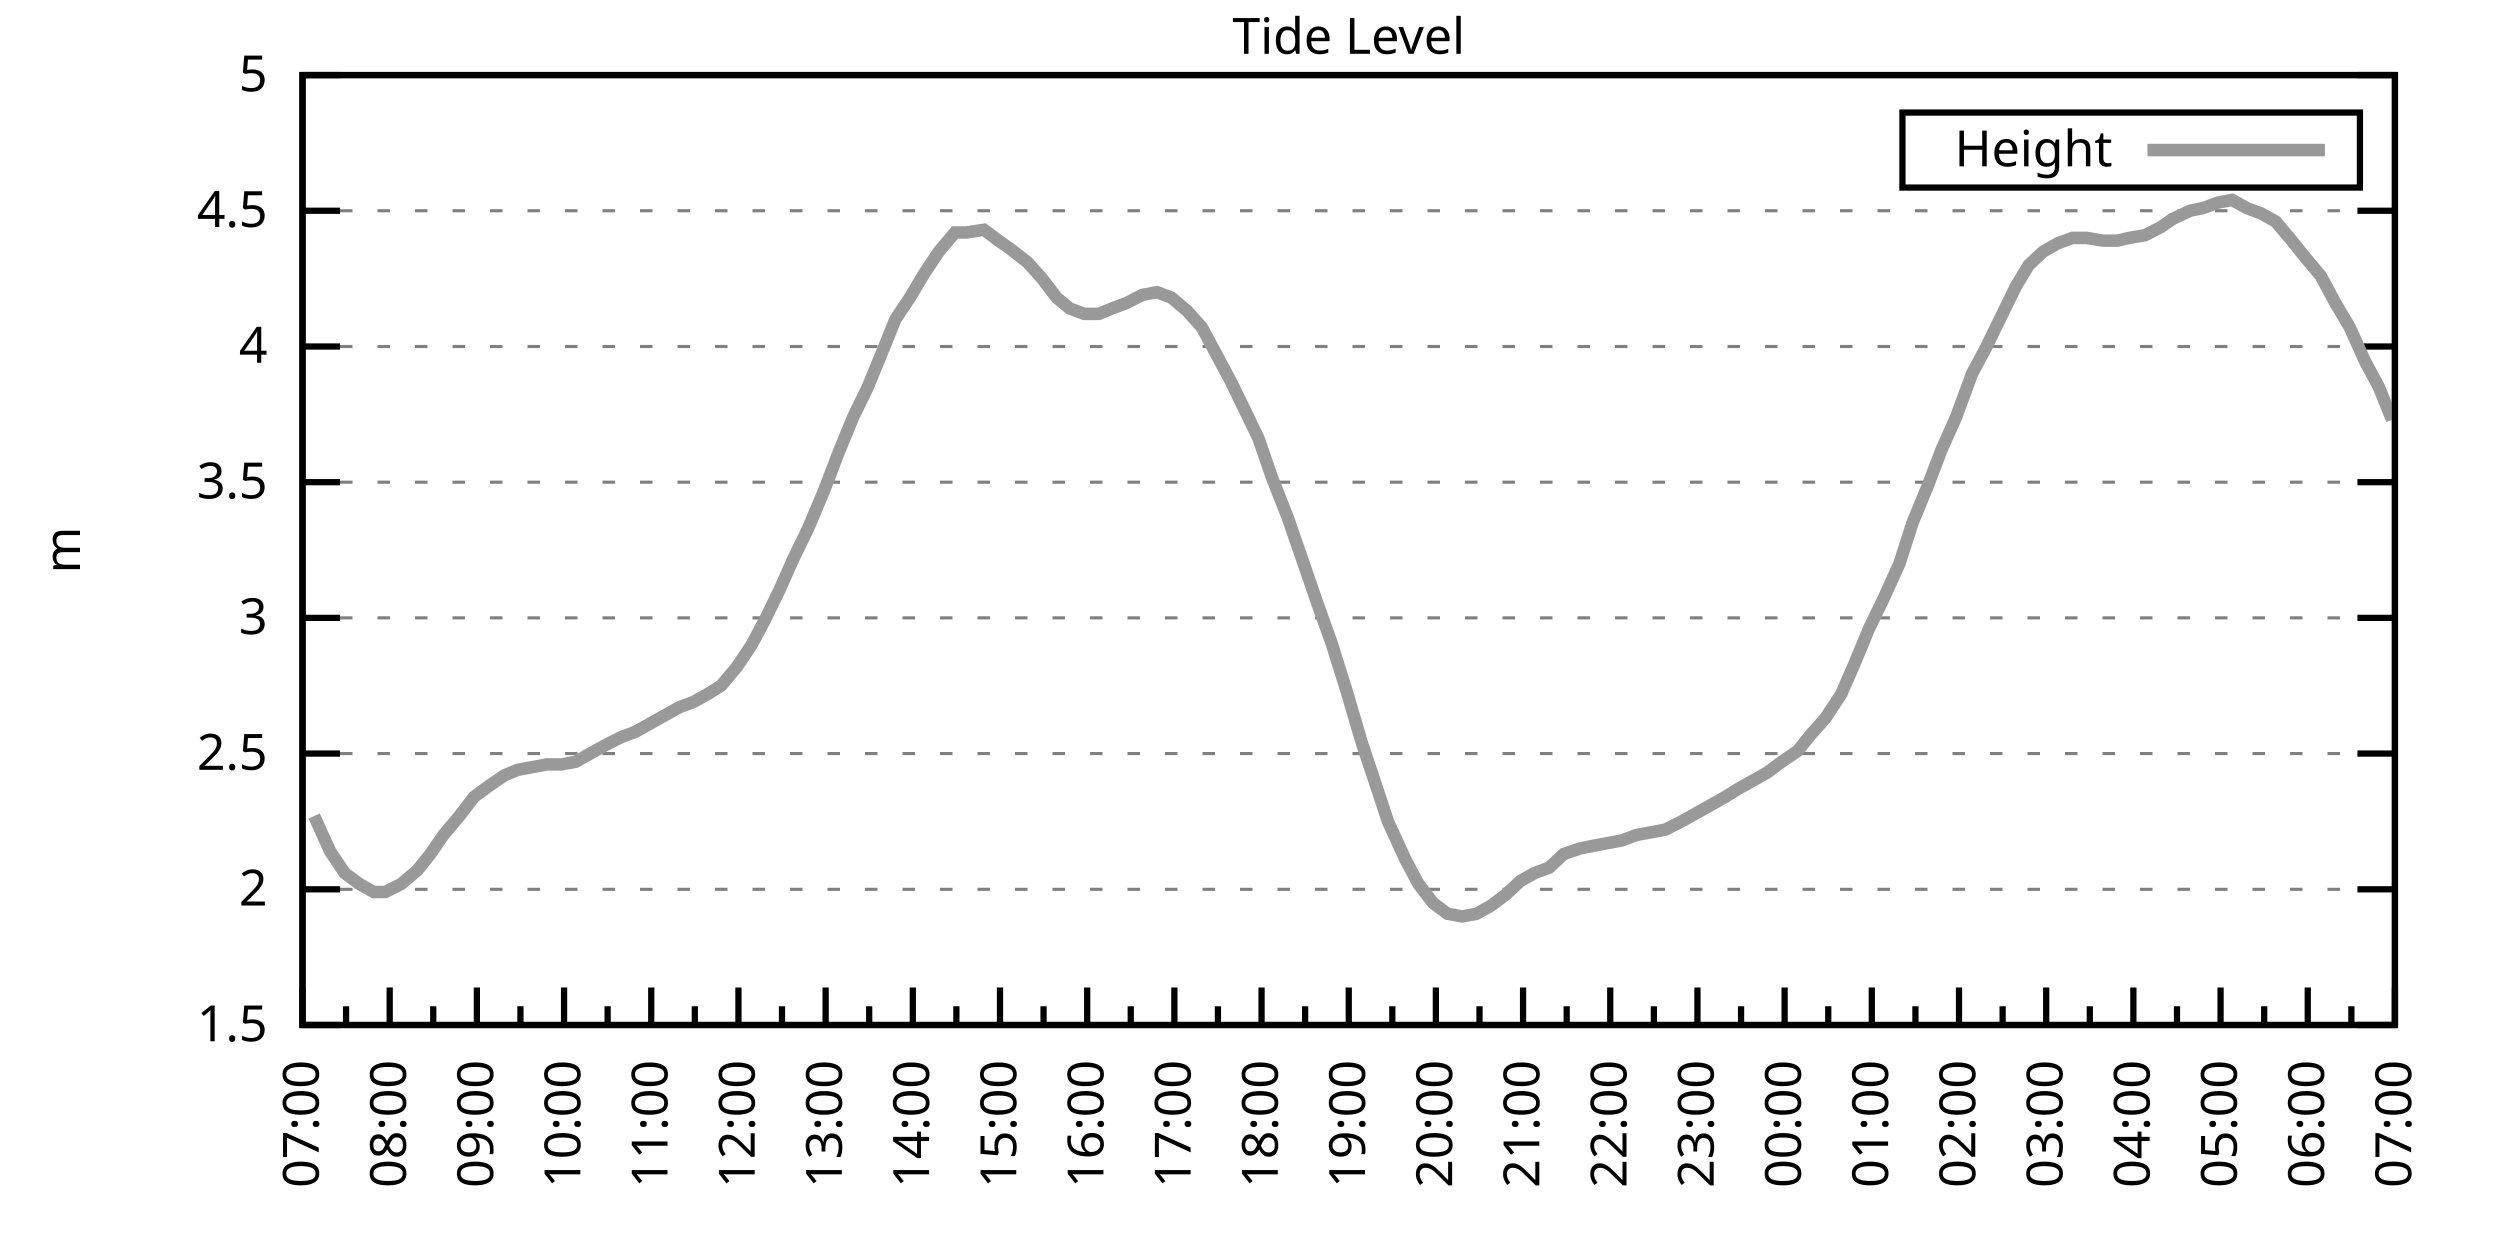
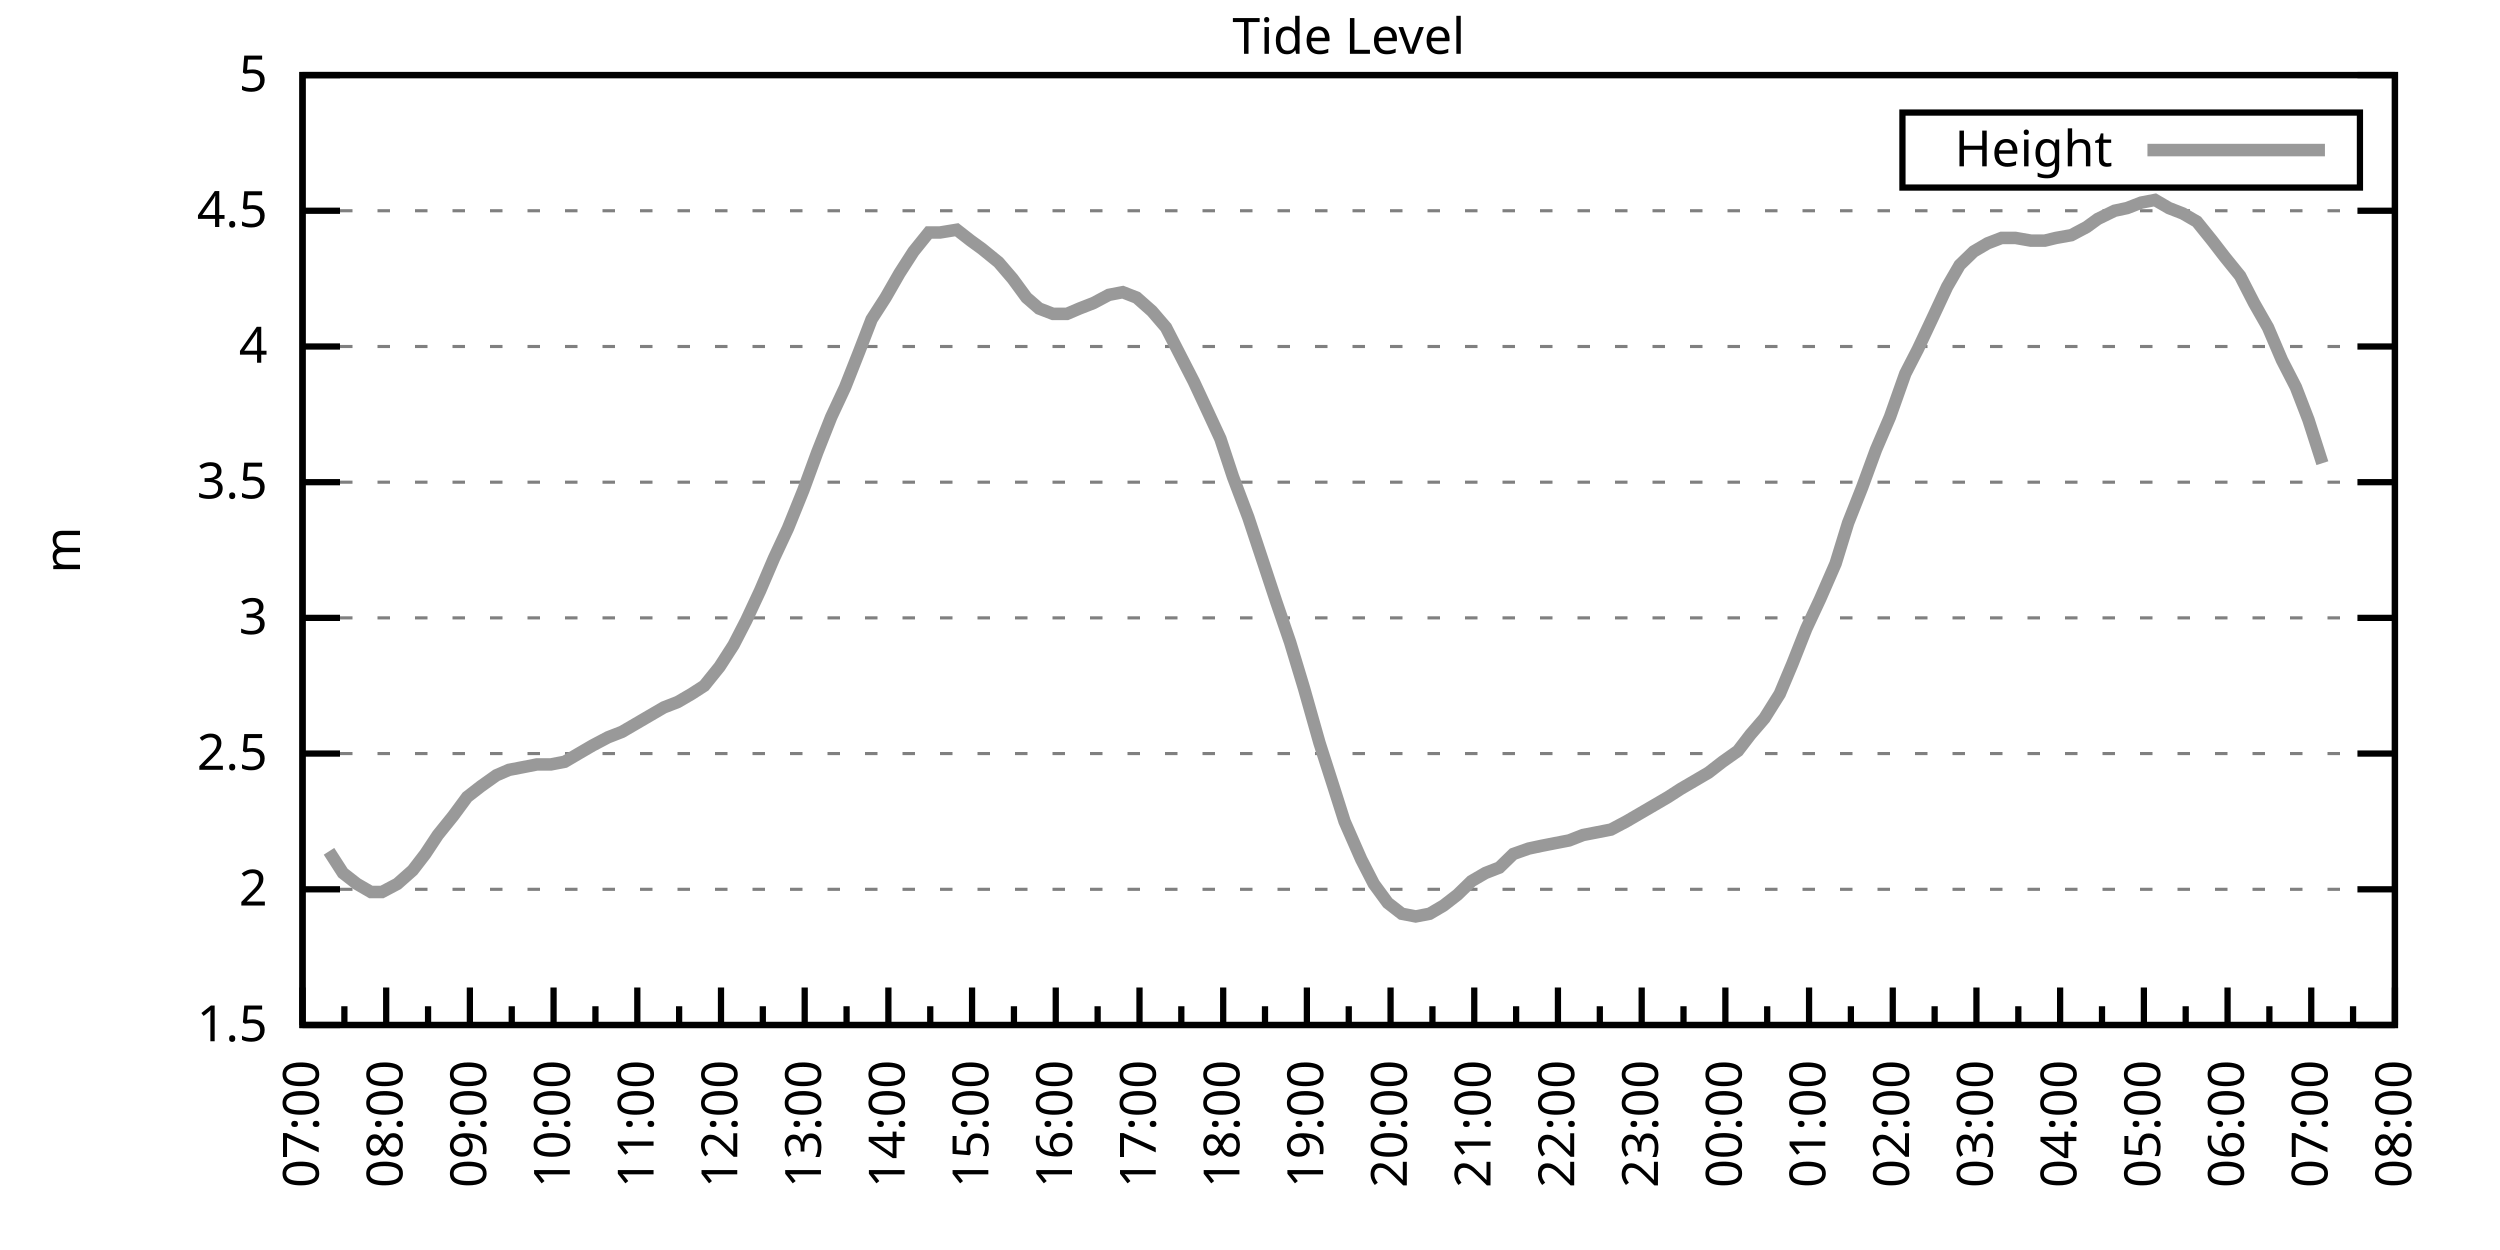
<svg xmlns="http://www.w3.org/2000/svg" xmlns:xlink="http://www.w3.org/1999/xlink" width="400" height="200" viewBox="0 0 400 200">
  <g id="gnuplot_canvas">
    <rect x="0" y="0" width="400" height="200" fill="none" />
    <defs>
      <circle id="gpDot" r="0.5" stroke-width="0.5" stroke="currentColor" />
      <path id="gpPt0" stroke-width="0.333" stroke="currentColor" d="M-1,0 h2 M0,-1 v2" />
      <path id="gpPt1" stroke-width="0.333" stroke="currentColor" d="M-1,-1 L1,1 M1,-1 L-1,1" />
      <path id="gpPt2" stroke-width="0.333" stroke="currentColor" d="M-1,0 L1,0 M0,-1 L0,1 M-1,-1 L1,1 M-1,1 L1,-1" />
      <rect id="gpPt3" stroke-width="0.333" stroke="currentColor" x="-1" y="-1" width="2" height="2" />
      <rect id="gpPt4" stroke-width="0.333" stroke="currentColor" fill="currentColor" x="-1" y="-1" width="2" height="2" />
      <circle id="gpPt5" stroke-width="0.333" stroke="currentColor" cx="0" cy="0" r="1" />
      <use xlink:href="#gpPt5" id="gpPt6" fill="currentColor" stroke="none" />
      <path id="gpPt7" stroke-width="0.333" stroke="currentColor" d="M0,-1.33 L-1.33,0.67 L1.33,0.67 z" />
      <use xlink:href="#gpPt7" id="gpPt8" fill="currentColor" stroke="none" />
      <use xlink:href="#gpPt7" id="gpPt9" stroke="currentColor" transform="rotate(180)" />
      <use xlink:href="#gpPt9" id="gpPt10" fill="currentColor" stroke="none" />
      <use xlink:href="#gpPt3" id="gpPt11" stroke="currentColor" transform="rotate(45)" />
      <use xlink:href="#gpPt11" id="gpPt12" fill="currentColor" stroke="none" />
      <path id="gpPt13" stroke-width="0.333" stroke="currentColor" d="M0,1.330 L1.265,0.411 L0.782,-1.067 L-0.782,-1.076 L-1.265,0.411 z" />
      <use xlink:href="#gpPt13" id="gpPt14" fill="currentColor" stroke="none" />
      <filter id="textbox" filterUnits="objectBoundingBox" x="0" y="0" height="1" width="1">
        <feFlood flood-color="white" flood-opacity="1" result="bgnd" />
        <feComposite in="SourceGraphic" in2="bgnd" operator="atop" />
      </filter>
      <filter id="greybox" filterUnits="objectBoundingBox" x="0" y="0" height="1" width="1">
        <feFlood flood-color="lightgrey" flood-opacity="1" result="grey" />
        <feComposite in="SourceGraphic" in2="grey" operator="atop" />
      </filter>
    </defs>
    <g fill="none" color="white" stroke="currentColor" stroke-width="1.00" stroke-linecap="butt" stroke-linejoin="miter">
</g>
    <g fill="none" color="black" stroke="currentColor" stroke-width="1.00" stroke-linecap="butt" stroke-linejoin="miter">
      <g stroke="none" shape-rendering="crispEdges">
        <polygon fill="rgb(255, 255, 255)" points="48.40,164.00 383.18,164.00 383.18,12.02 48.40,12.02 " />
      </g>
    </g>
    <g fill="none" color="black" stroke="currentColor" stroke-width="1.00" stroke-linecap="butt" stroke-linejoin="miter">
</g>
    <g fill="none" color="black" stroke="black" stroke-width="0.50" stroke-linecap="butt" stroke-linejoin="miter">
</g>
    <g fill="none" color="gray" stroke="currentColor" stroke-width="0.50" stroke-linecap="butt" stroke-linejoin="miter">
      <path stroke="gray" stroke-dasharray="2,4" class="gridline" d="M48.40,164.00 L383.19,164.00  " />
    </g>
    <g fill="none" color="gray" stroke="gray" stroke-width="1.00" stroke-linecap="butt" stroke-linejoin="miter">
</g>
    <g fill="none" color="black" stroke="currentColor" stroke-width="1.00" stroke-linecap="butt" stroke-linejoin="miter">
      <path stroke="black" d="M48.40,164.00 L54.40,164.00 M383.19,164.00 L377.19,164.00  " />
      <g transform="translate(42.80,166.60)" stroke="none" fill="black" font-family="Sans" font-size="8.00" text-anchor="end">
        <text>
          <tspan font-family="Sans"> 1.5</tspan>
        </text>
      </g>
    </g>
    <g fill="none" color="black" stroke="currentColor" stroke-width="1.00" stroke-linecap="butt" stroke-linejoin="miter">
</g>
    <g fill="none" color="black" stroke="black" stroke-width="0.50" stroke-linecap="butt" stroke-linejoin="miter">
</g>
    <g fill="none" color="gray" stroke="currentColor" stroke-width="0.50" stroke-linecap="butt" stroke-linejoin="miter">
      <path stroke="gray" stroke-dasharray="2,4" class="gridline" d="M48.40,142.29 L383.19,142.29  " />
    </g>
    <g fill="none" color="gray" stroke="gray" stroke-width="1.00" stroke-linecap="butt" stroke-linejoin="miter">
</g>
    <g fill="none" color="black" stroke="currentColor" stroke-width="1.00" stroke-linecap="butt" stroke-linejoin="miter">
      <path stroke="black" d="M48.40,142.29 L54.40,142.29 M383.19,142.29 L377.19,142.29  " />
      <g transform="translate(42.80,144.89)" stroke="none" fill="black" font-family="Sans" font-size="8.00" text-anchor="end">
        <text>
          <tspan font-family="Sans"> 2</tspan>
        </text>
      </g>
    </g>
    <g fill="none" color="black" stroke="currentColor" stroke-width="1.00" stroke-linecap="butt" stroke-linejoin="miter">
</g>
    <g fill="none" color="black" stroke="black" stroke-width="0.50" stroke-linecap="butt" stroke-linejoin="miter">
</g>
    <g fill="none" color="gray" stroke="currentColor" stroke-width="0.50" stroke-linecap="butt" stroke-linejoin="miter">
      <path stroke="gray" stroke-dasharray="2,4" class="gridline" d="M48.40,120.57 L383.19,120.57  " />
    </g>
    <g fill="none" color="gray" stroke="gray" stroke-width="1.00" stroke-linecap="butt" stroke-linejoin="miter">
</g>
    <g fill="none" color="black" stroke="currentColor" stroke-width="1.00" stroke-linecap="butt" stroke-linejoin="miter">
      <path stroke="black" d="M48.40,120.57 L54.40,120.57 M383.19,120.57 L377.19,120.57  " />
      <g transform="translate(42.80,123.17)" stroke="none" fill="black" font-family="Sans" font-size="8.00" text-anchor="end">
        <text>
          <tspan font-family="Sans"> 2.5</tspan>
        </text>
      </g>
    </g>
    <g fill="none" color="black" stroke="currentColor" stroke-width="1.00" stroke-linecap="butt" stroke-linejoin="miter">
</g>
    <g fill="none" color="black" stroke="black" stroke-width="0.50" stroke-linecap="butt" stroke-linejoin="miter">
</g>
    <g fill="none" color="gray" stroke="currentColor" stroke-width="0.50" stroke-linecap="butt" stroke-linejoin="miter">
      <path stroke="gray" stroke-dasharray="2,4" class="gridline" d="M48.40,98.86 L383.19,98.86  " />
    </g>
    <g fill="none" color="gray" stroke="gray" stroke-width="1.00" stroke-linecap="butt" stroke-linejoin="miter">
</g>
    <g fill="none" color="black" stroke="currentColor" stroke-width="1.00" stroke-linecap="butt" stroke-linejoin="miter">
      <path stroke="black" d="M48.40,98.86 L54.40,98.86 M383.19,98.86 L377.19,98.86  " />
      <g transform="translate(42.80,101.46)" stroke="none" fill="black" font-family="Sans" font-size="8.00" text-anchor="end">
        <text>
          <tspan font-family="Sans"> 3</tspan>
        </text>
      </g>
    </g>
    <g fill="none" color="black" stroke="currentColor" stroke-width="1.00" stroke-linecap="butt" stroke-linejoin="miter">
</g>
    <g fill="none" color="black" stroke="black" stroke-width="0.50" stroke-linecap="butt" stroke-linejoin="miter">
</g>
    <g fill="none" color="gray" stroke="currentColor" stroke-width="0.50" stroke-linecap="butt" stroke-linejoin="miter">
      <path stroke="gray" stroke-dasharray="2,4" class="gridline" d="M48.40,77.15 L383.19,77.15  " />
    </g>
    <g fill="none" color="gray" stroke="gray" stroke-width="1.00" stroke-linecap="butt" stroke-linejoin="miter">
</g>
    <g fill="none" color="black" stroke="currentColor" stroke-width="1.00" stroke-linecap="butt" stroke-linejoin="miter">
      <path stroke="black" d="M48.40,77.15 L54.40,77.15 M383.19,77.15 L377.19,77.15  " />
      <g transform="translate(42.80,79.75)" stroke="none" fill="black" font-family="Sans" font-size="8.00" text-anchor="end">
        <text>
          <tspan font-family="Sans"> 3.5</tspan>
        </text>
      </g>
    </g>
    <g fill="none" color="black" stroke="currentColor" stroke-width="1.00" stroke-linecap="butt" stroke-linejoin="miter">
</g>
    <g fill="none" color="black" stroke="black" stroke-width="0.50" stroke-linecap="butt" stroke-linejoin="miter">
</g>
    <g fill="none" color="gray" stroke="currentColor" stroke-width="0.50" stroke-linecap="butt" stroke-linejoin="miter">
      <path stroke="gray" stroke-dasharray="2,4" class="gridline" d="M48.40,55.44 L383.19,55.44  " />
    </g>
    <g fill="none" color="gray" stroke="gray" stroke-width="1.00" stroke-linecap="butt" stroke-linejoin="miter">
</g>
    <g fill="none" color="black" stroke="currentColor" stroke-width="1.00" stroke-linecap="butt" stroke-linejoin="miter">
      <path stroke="black" d="M48.40,55.44 L54.40,55.44 M383.19,55.44 L377.19,55.44  " />
      <g transform="translate(42.80,58.04)" stroke="none" fill="black" font-family="Sans" font-size="8.00" text-anchor="end">
        <text>
          <tspan font-family="Sans"> 4</tspan>
        </text>
      </g>
    </g>
    <g fill="none" color="black" stroke="currentColor" stroke-width="1.00" stroke-linecap="butt" stroke-linejoin="miter">
</g>
    <g fill="none" color="black" stroke="black" stroke-width="0.50" stroke-linecap="butt" stroke-linejoin="miter">
</g>
    <g fill="none" color="gray" stroke="currentColor" stroke-width="0.50" stroke-linecap="butt" stroke-linejoin="miter">
      <path stroke="gray" stroke-dasharray="2,4" class="gridline" d="M48.40,33.72 L383.19,33.72  " />
    </g>
    <g fill="none" color="gray" stroke="gray" stroke-width="1.00" stroke-linecap="butt" stroke-linejoin="miter">
</g>
    <g fill="none" color="black" stroke="currentColor" stroke-width="1.00" stroke-linecap="butt" stroke-linejoin="miter">
      <path stroke="black" d="M48.40,33.72 L54.40,33.72 M383.19,33.72 L377.19,33.72  " />
      <g transform="translate(42.80,36.32)" stroke="none" fill="black" font-family="Sans" font-size="8.00" text-anchor="end">
        <text>
          <tspan font-family="Sans"> 4.5</tspan>
        </text>
      </g>
    </g>
    <g fill="none" color="black" stroke="currentColor" stroke-width="1.00" stroke-linecap="butt" stroke-linejoin="miter">
</g>
    <g fill="none" color="black" stroke="black" stroke-width="0.50" stroke-linecap="butt" stroke-linejoin="miter">
</g>
    <g fill="none" color="gray" stroke="currentColor" stroke-width="0.50" stroke-linecap="butt" stroke-linejoin="miter">
      <path stroke="gray" stroke-dasharray="2,4" class="gridline" d="M48.40,12.01 L383.19,12.01  " />
    </g>
    <g fill="none" color="gray" stroke="gray" stroke-width="1.00" stroke-linecap="butt" stroke-linejoin="miter">
</g>
    <g fill="none" color="black" stroke="currentColor" stroke-width="1.00" stroke-linecap="butt" stroke-linejoin="miter">
      <path stroke="black" d="M48.40,12.01 L54.40,12.01 M383.19,12.01 L377.19,12.01  " />
      <g transform="translate(42.80,14.61)" stroke="none" fill="black" font-family="Sans" font-size="8.00" text-anchor="end">
        <text>
          <tspan font-family="Sans"> 5</tspan>
        </text>
      </g>
    </g>
    <g fill="none" color="black" stroke="currentColor" stroke-width="1.00" stroke-linecap="butt" stroke-linejoin="miter">
      <path stroke="black" d="M48.40,164.00 L48.40,158.00  " />
      <g transform="translate(51.00,169.60) rotate(270)" stroke="none" fill="black" font-family="Sans" font-size="8.00" text-anchor="end">
        <text>
          <tspan font-family="Sans">07:00</tspan>
        </text>
      </g>
    </g>
    <g fill="none" color="black" stroke="currentColor" stroke-width="1.00" stroke-linecap="butt" stroke-linejoin="miter">
-       <path stroke="black" d="M55.37,164.00 L55.37,161.00 M62.35,164.00 L62.35,158.00  " />
-       <g transform="translate(64.95,169.60) rotate(270)" stroke="none" fill="black" font-family="Sans" font-size="8.00" text-anchor="end">
+       <path stroke="black" d="M55.10,164.00 L55.10,161.00 M61.79,164.00 L61.79,158.00  " />
+       <g transform="translate(64.39,169.60) rotate(270)" stroke="none" fill="black" font-family="Sans" font-size="8.00" text-anchor="end">
        <text>
          <tspan font-family="Sans">08:00</tspan>
        </text>
      </g>
    </g>
    <g fill="none" color="black" stroke="currentColor" stroke-width="1.00" stroke-linecap="butt" stroke-linejoin="miter">
-       <path stroke="black" d="M69.32,164.00 L69.32,161.00 M76.30,164.00 L76.30,158.00  " />
-       <g transform="translate(78.90,169.60) rotate(270)" stroke="none" fill="black" font-family="Sans" font-size="8.00" text-anchor="end">
+       <path stroke="black" d="M68.49,164.00 L68.49,161.00 M75.18,164.00 L75.18,158.00  " />
+       <g transform="translate(77.78,169.60) rotate(270)" stroke="none" fill="black" font-family="Sans" font-size="8.00" text-anchor="end">
        <text>
          <tspan font-family="Sans">09:00</tspan>
        </text>
      </g>
    </g>
    <g fill="none" color="black" stroke="currentColor" stroke-width="1.00" stroke-linecap="butt" stroke-linejoin="miter">
-       <path stroke="black" d="M83.27,164.00 L83.27,161.00 M90.25,164.00 L90.25,158.00  " />
-       <g transform="translate(92.85,169.60) rotate(270)" stroke="none" fill="black" font-family="Sans" font-size="8.00" text-anchor="end">
+       <path stroke="black" d="M81.88,164.00 L81.88,161.00 M88.57,164.00 L88.57,158.00  " />
+       <g transform="translate(91.17,169.60) rotate(270)" stroke="none" fill="black" font-family="Sans" font-size="8.00" text-anchor="end">
        <text>
          <tspan font-family="Sans">10:00</tspan>
        </text>
      </g>
    </g>
    <g fill="none" color="black" stroke="currentColor" stroke-width="1.00" stroke-linecap="butt" stroke-linejoin="miter">
-       <path stroke="black" d="M97.22,164.00 L97.22,161.00 M104.20,164.00 L104.20,158.00  " />
-       <g transform="translate(106.80,169.60) rotate(270)" stroke="none" fill="black" font-family="Sans" font-size="8.00" text-anchor="end">
+       <path stroke="black" d="M95.27,164.00 L95.27,161.00 M101.97,164.00 L101.97,158.00  " />
+       <g transform="translate(104.57,169.60) rotate(270)" stroke="none" fill="black" font-family="Sans" font-size="8.00" text-anchor="end">
        <text>
          <tspan font-family="Sans">11:00</tspan>
        </text>
      </g>
    </g>
    <g fill="none" color="black" stroke="currentColor" stroke-width="1.00" stroke-linecap="butt" stroke-linejoin="miter">
-       <path stroke="black" d="M111.17,164.00 L111.17,161.00 M118.15,164.00 L118.15,158.00  " />
-       <g transform="translate(120.75,169.60) rotate(270)" stroke="none" fill="black" font-family="Sans" font-size="8.00" text-anchor="end">
+       <path stroke="black" d="M108.66,164.00 L108.66,161.00 M115.36,164.00 L115.36,158.00  " />
+       <g transform="translate(117.96,169.60) rotate(270)" stroke="none" fill="black" font-family="Sans" font-size="8.00" text-anchor="end">
        <text>
          <tspan font-family="Sans">12:00</tspan>
        </text>
      </g>
    </g>
    <g fill="none" color="black" stroke="currentColor" stroke-width="1.00" stroke-linecap="butt" stroke-linejoin="miter">
-       <path stroke="black" d="M125.12,164.00 L125.12,161.00 M132.10,164.00 L132.10,158.00  " />
-       <g transform="translate(134.70,169.60) rotate(270)" stroke="none" fill="black" font-family="Sans" font-size="8.00" text-anchor="end">
+       <path stroke="black" d="M122.05,164.00 L122.05,161.00 M128.75,164.00 L128.75,158.00  " />
+       <g transform="translate(131.35,169.60) rotate(270)" stroke="none" fill="black" font-family="Sans" font-size="8.00" text-anchor="end">
        <text>
          <tspan font-family="Sans">13:00</tspan>
        </text>
      </g>
    </g>
    <g fill="none" color="black" stroke="currentColor" stroke-width="1.00" stroke-linecap="butt" stroke-linejoin="miter">
-       <path stroke="black" d="M139.07,164.00 L139.07,161.00 M146.05,164.00 L146.05,158.00  " />
-       <g transform="translate(148.65,169.60) rotate(270)" stroke="none" fill="black" font-family="Sans" font-size="8.00" text-anchor="end">
+       <path stroke="black" d="M135.45,164.00 L135.45,161.00 M142.14,164.00 L142.14,158.00  " />
+       <g transform="translate(144.74,169.60) rotate(270)" stroke="none" fill="black" font-family="Sans" font-size="8.00" text-anchor="end">
        <text>
          <tspan font-family="Sans">14:00</tspan>
        </text>
      </g>
    </g>
    <g fill="none" color="black" stroke="currentColor" stroke-width="1.00" stroke-linecap="butt" stroke-linejoin="miter">
-       <path stroke="black" d="M153.02,164.00 L153.02,161.00 M160.00,164.00 L160.00,158.00  " />
-       <g transform="translate(162.60,169.60) rotate(270)" stroke="none" fill="black" font-family="Sans" font-size="8.00" text-anchor="end">
+       <path stroke="black" d="M148.84,164.00 L148.84,161.00 M155.53,164.00 L155.53,158.00  " />
+       <g transform="translate(158.13,169.60) rotate(270)" stroke="none" fill="black" font-family="Sans" font-size="8.00" text-anchor="end">
        <text>
          <tspan font-family="Sans">15:00</tspan>
        </text>
      </g>
    </g>
    <g fill="none" color="black" stroke="currentColor" stroke-width="1.00" stroke-linecap="butt" stroke-linejoin="miter">
-       <path stroke="black" d="M166.97,164.00 L166.97,161.00 M173.95,164.00 L173.95,158.00  " />
-       <g transform="translate(176.55,169.60) rotate(270)" stroke="none" fill="black" font-family="Sans" font-size="8.00" text-anchor="end">
+       <path stroke="black" d="M162.23,164.00 L162.23,161.00 M168.92,164.00 L168.92,158.00  " />
+       <g transform="translate(171.52,169.60) rotate(270)" stroke="none" fill="black" font-family="Sans" font-size="8.00" text-anchor="end">
        <text>
          <tspan font-family="Sans">16:00</tspan>
        </text>
      </g>
    </g>
    <g fill="none" color="black" stroke="currentColor" stroke-width="1.00" stroke-linecap="butt" stroke-linejoin="miter">
-       <path stroke="black" d="M180.92,164.00 L180.92,161.00 M187.90,164.00 L187.90,158.00  " />
-       <g transform="translate(190.50,169.60) rotate(270)" stroke="none" fill="black" font-family="Sans" font-size="8.00" text-anchor="end">
+       <path stroke="black" d="M175.62,164.00 L175.62,161.00 M182.32,164.00 L182.32,158.00  " />
+       <g transform="translate(184.92,169.60) rotate(270)" stroke="none" fill="black" font-family="Sans" font-size="8.00" text-anchor="end">
        <text>
          <tspan font-family="Sans">17:00</tspan>
        </text>
      </g>
    </g>
    <g fill="none" color="black" stroke="currentColor" stroke-width="1.00" stroke-linecap="butt" stroke-linejoin="miter">
-       <path stroke="black" d="M194.87,164.00 L194.87,161.00 M201.85,164.00 L201.85,158.00  " />
-       <g transform="translate(204.45,169.60) rotate(270)" stroke="none" fill="black" font-family="Sans" font-size="8.00" text-anchor="end">
+       <path stroke="black" d="M189.01,164.00 L189.01,161.00 M195.71,164.00 L195.71,158.00  " />
+       <g transform="translate(198.31,169.60) rotate(270)" stroke="none" fill="black" font-family="Sans" font-size="8.00" text-anchor="end">
        <text>
          <tspan font-family="Sans">18:00</tspan>
        </text>
      </g>
    </g>
    <g fill="none" color="black" stroke="currentColor" stroke-width="1.00" stroke-linecap="butt" stroke-linejoin="miter">
-       <path stroke="black" d="M208.82,164.00 L208.82,161.00 M215.80,164.00 L215.80,158.00  " />
-       <g transform="translate(218.40,169.60) rotate(270)" stroke="none" fill="black" font-family="Sans" font-size="8.00" text-anchor="end">
+       <path stroke="black" d="M202.40,164.00 L202.40,161.00 M209.10,164.00 L209.10,158.00  " />
+       <g transform="translate(211.70,169.60) rotate(270)" stroke="none" fill="black" font-family="Sans" font-size="8.00" text-anchor="end">
        <text>
          <tspan font-family="Sans">19:00</tspan>
        </text>
      </g>
    </g>
    <g fill="none" color="black" stroke="currentColor" stroke-width="1.00" stroke-linecap="butt" stroke-linejoin="miter">
-       <path stroke="black" d="M222.77,164.00 L222.77,161.00 M229.74,164.00 L229.74,158.00  " />
-       <g transform="translate(232.34,169.60) rotate(270)" stroke="none" fill="black" font-family="Sans" font-size="8.00" text-anchor="end">
+       <path stroke="black" d="M215.80,164.00 L215.80,161.00 M222.49,164.00 L222.49,158.00  " />
+       <g transform="translate(225.09,169.60) rotate(270)" stroke="none" fill="black" font-family="Sans" font-size="8.00" text-anchor="end">
        <text>
          <tspan font-family="Sans">20:00</tspan>
        </text>
      </g>
    </g>
    <g fill="none" color="black" stroke="currentColor" stroke-width="1.00" stroke-linecap="butt" stroke-linejoin="miter">
-       <path stroke="black" d="M236.72,164.00 L236.72,161.00 M243.69,164.00 L243.69,158.00  " />
-       <g transform="translate(246.29,169.60) rotate(270)" stroke="none" fill="black" font-family="Sans" font-size="8.00" text-anchor="end">
+       <path stroke="black" d="M229.19,164.00 L229.19,161.00 M235.88,164.00 L235.88,158.00  " />
+       <g transform="translate(238.48,169.60) rotate(270)" stroke="none" fill="black" font-family="Sans" font-size="8.00" text-anchor="end">
        <text>
          <tspan font-family="Sans">21:00</tspan>
        </text>
      </g>
    </g>
    <g fill="none" color="black" stroke="currentColor" stroke-width="1.00" stroke-linecap="butt" stroke-linejoin="miter">
-       <path stroke="black" d="M250.67,164.00 L250.67,161.00 M257.64,164.00 L257.64,158.00  " />
-       <g transform="translate(260.24,169.60) rotate(270)" stroke="none" fill="black" font-family="Sans" font-size="8.00" text-anchor="end">
+       <path stroke="black" d="M242.58,164.00 L242.58,161.00 M249.27,164.00 L249.27,158.00  " />
+       <g transform="translate(251.87,169.60) rotate(270)" stroke="none" fill="black" font-family="Sans" font-size="8.00" text-anchor="end">
        <text>
          <tspan font-family="Sans">22:00</tspan>
        </text>
      </g>
    </g>
    <g fill="none" color="black" stroke="currentColor" stroke-width="1.00" stroke-linecap="butt" stroke-linejoin="miter">
-       <path stroke="black" d="M264.62,164.00 L264.62,161.00 M271.59,164.00 L271.59,158.00  " />
-       <g transform="translate(274.19,169.60) rotate(270)" stroke="none" fill="black" font-family="Sans" font-size="8.00" text-anchor="end">
+       <path stroke="black" d="M255.97,164.00 L255.97,161.00 M262.67,164.00 L262.67,158.00  " />
+       <g transform="translate(265.27,169.60) rotate(270)" stroke="none" fill="black" font-family="Sans" font-size="8.00" text-anchor="end">
        <text>
          <tspan font-family="Sans">23:00</tspan>
        </text>
      </g>
    </g>
    <g fill="none" color="black" stroke="currentColor" stroke-width="1.00" stroke-linecap="butt" stroke-linejoin="miter">
-       <path stroke="black" d="M278.57,164.00 L278.57,161.00 M285.54,164.00 L285.54,158.00  " />
-       <g transform="translate(288.14,169.60) rotate(270)" stroke="none" fill="black" font-family="Sans" font-size="8.00" text-anchor="end">
+       <path stroke="black" d="M269.36,164.00 L269.36,161.00 M276.06,164.00 L276.06,158.00  " />
+       <g transform="translate(278.66,169.60) rotate(270)" stroke="none" fill="black" font-family="Sans" font-size="8.00" text-anchor="end">
        <text>
          <tspan font-family="Sans">00:00</tspan>
        </text>
      </g>
    </g>
    <g fill="none" color="black" stroke="currentColor" stroke-width="1.00" stroke-linecap="butt" stroke-linejoin="miter">
-       <path stroke="black" d="M292.52,164.00 L292.52,161.00 M299.49,164.00 L299.49,158.00  " />
-       <g transform="translate(302.09,169.60) rotate(270)" stroke="none" fill="black" font-family="Sans" font-size="8.00" text-anchor="end">
+       <path stroke="black" d="M282.75,164.00 L282.75,161.00 M289.45,164.00 L289.45,158.00  " />
+       <g transform="translate(292.05,169.60) rotate(270)" stroke="none" fill="black" font-family="Sans" font-size="8.00" text-anchor="end">
        <text>
          <tspan font-family="Sans">01:00</tspan>
        </text>
      </g>
    </g>
    <g fill="none" color="black" stroke="currentColor" stroke-width="1.00" stroke-linecap="butt" stroke-linejoin="miter">
-       <path stroke="black" d="M306.47,164.00 L306.47,161.00 M313.44,164.00 L313.44,158.00  " />
-       <g transform="translate(316.04,169.60) rotate(270)" stroke="none" fill="black" font-family="Sans" font-size="8.00" text-anchor="end">
+       <path stroke="black" d="M296.14,164.00 L296.14,161.00 M302.84,164.00 L302.84,158.00  " />
+       <g transform="translate(305.44,169.60) rotate(270)" stroke="none" fill="black" font-family="Sans" font-size="8.00" text-anchor="end">
        <text>
          <tspan font-family="Sans">02:00</tspan>
        </text>
      </g>
    </g>
    <g fill="none" color="black" stroke="currentColor" stroke-width="1.00" stroke-linecap="butt" stroke-linejoin="miter">
-       <path stroke="black" d="M320.42,164.00 L320.42,161.00 M327.39,164.00 L327.39,158.00  " />
-       <g transform="translate(329.99,169.60) rotate(270)" stroke="none" fill="black" font-family="Sans" font-size="8.00" text-anchor="end">
+       <path stroke="black" d="M309.54,164.00 L309.54,161.00 M316.23,164.00 L316.23,158.00  " />
+       <g transform="translate(318.83,169.60) rotate(270)" stroke="none" fill="black" font-family="Sans" font-size="8.00" text-anchor="end">
        <text>
          <tspan font-family="Sans">03:00</tspan>
        </text>
      </g>
    </g>
    <g fill="none" color="black" stroke="currentColor" stroke-width="1.00" stroke-linecap="butt" stroke-linejoin="miter">
-       <path stroke="black" d="M334.37,164.00 L334.37,161.00 M341.34,164.00 L341.34,158.00  " />
-       <g transform="translate(343.94,169.60) rotate(270)" stroke="none" fill="black" font-family="Sans" font-size="8.00" text-anchor="end">
+       <path stroke="black" d="M322.93,164.00 L322.93,161.00 M329.62,164.00 L329.62,158.00  " />
+       <g transform="translate(332.22,169.60) rotate(270)" stroke="none" fill="black" font-family="Sans" font-size="8.00" text-anchor="end">
        <text>
          <tspan font-family="Sans">04:00</tspan>
        </text>
      </g>
    </g>
    <g fill="none" color="black" stroke="currentColor" stroke-width="1.00" stroke-linecap="butt" stroke-linejoin="miter">
-       <path stroke="black" d="M348.32,164.00 L348.32,161.00 M355.29,164.00 L355.29,158.00  " />
-       <g transform="translate(357.89,169.60) rotate(270)" stroke="none" fill="black" font-family="Sans" font-size="8.00" text-anchor="end">
+       <path stroke="black" d="M336.32,164.00 L336.32,161.00 M343.02,164.00 L343.02,158.00  " />
+       <g transform="translate(345.62,169.60) rotate(270)" stroke="none" fill="black" font-family="Sans" font-size="8.00" text-anchor="end">
        <text>
          <tspan font-family="Sans">05:00</tspan>
        </text>
      </g>
    </g>
    <g fill="none" color="black" stroke="currentColor" stroke-width="1.00" stroke-linecap="butt" stroke-linejoin="miter">
-       <path stroke="black" d="M362.27,164.00 L362.27,161.00 M369.24,164.00 L369.24,158.00  " />
-       <g transform="translate(371.84,169.60) rotate(270)" stroke="none" fill="black" font-family="Sans" font-size="8.00" text-anchor="end">
+       <path stroke="black" d="M349.71,164.00 L349.71,161.00 M356.41,164.00 L356.41,158.00  " />
+       <g transform="translate(359.01,169.60) rotate(270)" stroke="none" fill="black" font-family="Sans" font-size="8.00" text-anchor="end">
        <text>
          <tspan font-family="Sans">06:00</tspan>
        </text>
      </g>
    </g>
    <g fill="none" color="black" stroke="currentColor" stroke-width="1.00" stroke-linecap="butt" stroke-linejoin="miter">
-       <path stroke="black" d="M376.22,164.00 L376.22,161.00 M383.19,164.00 L383.19,158.00  " />
+       <path stroke="black" d="M363.10,164.00 L363.10,161.00 M369.80,164.00 L369.80,158.00  " />
+       <g transform="translate(372.40,169.60) rotate(270)" stroke="none" fill="black" font-family="Sans" font-size="8.00" text-anchor="end">
+         <text>
+           <tspan font-family="Sans">07:00</tspan>
+         </text>
+       </g>
+     </g>
+     <g fill="none" color="black" stroke="currentColor" stroke-width="1.00" stroke-linecap="butt" stroke-linejoin="miter">
+       <path stroke="black" d="M376.49,164.00 L376.49,161.00 M383.19,164.00 L383.19,158.00  " />
      <g transform="translate(385.79,169.60) rotate(270)" stroke="none" fill="black" font-family="Sans" font-size="8.00" text-anchor="end">
        <text>
-           <tspan font-family="Sans">07:00</tspan>
+           <tspan font-family="Sans">08:00</tspan>
        </text>
      </g>
    </g>
    <g fill="none" color="black" stroke="currentColor" stroke-width="1.00" stroke-linecap="butt" stroke-linejoin="miter">
</g>
    <g fill="none" color="black" stroke="currentColor" stroke-width="1.00" stroke-linecap="butt" stroke-linejoin="miter">
      <path stroke="black" d="M48.40,12.01 L48.40,164.00 L383.19,164.00 L383.19,12.01 L48.40,12.01 Z  " />
    </g>
    <g fill="none" color="black" stroke="currentColor" stroke-width="1.00" stroke-linecap="butt" stroke-linejoin="miter">
      <g transform="translate(12.80,88.01) rotate(270)" stroke="none" fill="black" font-family="Sans" font-size="8.00" text-anchor="middle">
        <text>
          <tspan font-family="Sans">m</tspan>
        </text>
      </g>
    </g>
    <g fill="none" color="black" stroke="currentColor" stroke-width="1.00" stroke-linecap="butt" stroke-linejoin="miter">
</g>
    <g fill="none" color="black" stroke="currentColor" stroke-width="1.00" stroke-linecap="butt" stroke-linejoin="miter">
      <path stroke="black" d="M304.39,30.01 L304.39,18.01 L377.59,18.01 L377.59,30.01 L304.39,30.01 Z  " />
    </g>
    <g id="Tide_level_plot_1">
      <g fill="none" color="white" stroke="black" stroke-width="2.00" stroke-linecap="butt" stroke-linejoin="miter">
</g>
      <g fill="none" color="black" stroke="currentColor" stroke-width="2.00" stroke-linecap="butt" stroke-linejoin="miter">
        <g transform="translate(337.99,26.61)" stroke="none" fill="black" font-family="Sans" font-size="8.00" text-anchor="end">
          <text>
            <tspan font-family="Sans">Height</tspan>
          </text>
        </g>
      </g>
      <g fill="none" color="black" stroke="currentColor" stroke-width="2.00" stroke-linecap="butt" stroke-linejoin="miter">
-         <path stroke="rgb(153, 153, 153)" d="M343.59,24.01 L371.99,24.01 M50.26,130.56 L52.82,136.21 L55.14,139.68 L57.47,141.42 L59.79,142.72 L61.65,142.72   L64.21,141.42 L66.77,139.25 L68.86,136.64 L70.95,133.60 L73.51,130.56 L75.83,127.52 L78.16,125.79 L80.72,124.05   L82.81,123.18 L85.13,122.75 L87.46,122.31 L89.78,122.31 L92.11,121.88 L94.43,120.57 L96.76,119.27 L99.32,117.97   L101.64,117.10 L103.97,115.80 L106.29,114.49 L108.62,113.19 L110.94,112.32 L113.27,111.02 L115.36,109.72 L117.92,106.68   L120.24,103.20 L122.33,99.30 L124.66,94.52 L126.98,89.31 L129.31,84.53 L131.87,78.45 L134.19,72.37 L136.51,66.73   L138.84,61.95 L141.16,56.30 L143.26,51.09 L145.58,47.62 L147.91,43.71 L150.23,40.24 L152.79,37.20 L154.65,37.20   L157.44,36.76 L159.76,38.50 L161.62,39.80 L164.41,41.97 L166.74,44.58 L169.06,47.62 L171.16,49.36 L173.48,50.22   L175.81,50.22 L177.90,49.36 L180.22,48.49 L182.78,47.18 L185.11,46.75 L187.43,47.62 L189.99,49.79 L192.31,52.40   L194.64,56.74 L196.96,61.08 L199.29,65.86 L201.38,70.20 L203.47,76.28 L206.03,82.79 L208.59,90.18 L210.68,96.26   L213.01,102.77 L215.33,110.15 L217.89,118.84 L220.21,125.79 L222.07,131.43 L224.86,137.51 L226.95,141.42 L229.28,144.46   L231.60,146.20 L233.93,146.63 L236.25,146.20 L238.58,144.89 L240.90,143.16 L243.23,140.98 L245.55,139.68 L247.88,138.81   L250.20,136.64 L252.76,135.77 L254.85,135.34 L257.18,134.90 L259.50,134.47 L261.83,133.60 L264.15,133.17 L266.48,132.73   L269.04,131.43 L271.36,130.13 L273.69,128.83 L276.01,127.52 L278.10,126.22 L280.43,124.92 L282.75,123.61 L285.08,121.88   L287.64,120.14 L289.73,117.53 L292.05,114.93 L294.61,111.02 L296.70,106.24 L299.03,100.60 L301.35,95.82 L303.91,90.18   L306.00,83.66 L308.33,78.02 L310.65,71.94 L312.98,66.73 L315.53,59.78 L317.63,55.87 L320.18,50.66 L322.51,45.88   L324.60,42.41 L326.93,40.24 L329.25,38.93 L331.58,38.07 L333.90,38.07 L336.46,38.50 L338.78,38.50 L340.64,38.07   L343.20,37.63 L345.76,36.33 L347.62,35.03 L350.41,33.72 L352.50,33.29 L354.83,32.42 L357.15,31.99 L359.48,33.29   L361.80,34.16 L364.13,35.46 L366.68,38.50 L368.78,41.11 L371.33,44.15 L373.66,48.49 L375.98,52.40 L378.31,57.61   L380.63,61.95 L382.73,67.16  " />
+         <path stroke="rgb(153, 153, 153)" d="M343.59,24.01 L371.99,24.01 M52.64,136.21 L54.87,139.68 L57.10,141.42 L59.34,142.72 L61.12,142.72 L63.58,141.42   L66.03,139.25 L68.04,136.64 L70.05,133.60 L72.50,130.56 L74.74,127.52 L76.97,125.79 L79.42,124.05 L81.43,123.18   L83.66,122.75 L85.90,122.31 L88.13,122.31 L90.36,121.88 L92.59,120.57 L94.82,119.27 L97.28,117.97 L99.51,117.10   L101.74,115.80 L103.98,114.49 L106.21,113.19 L108.44,112.32 L110.67,111.02 L112.68,109.72 L115.13,106.68 L117.37,103.20   L119.38,99.30 L121.61,94.52 L123.84,89.31 L126.07,84.53 L128.53,78.45 L130.76,72.37 L132.99,66.73 L135.22,61.95   L137.45,56.30 L139.46,51.09 L141.69,47.62 L143.93,43.71 L146.16,40.24 L148.61,37.20 L150.40,37.20 L153.08,36.76   L155.31,38.50 L157.10,39.80 L159.77,41.97 L162.01,44.58 L164.24,47.62 L166.25,49.36 L168.48,50.22 L170.71,50.22   L172.72,49.36 L174.95,48.49 L177.41,47.18 L179.64,46.75 L181.87,47.62 L184.32,49.79 L186.56,52.40 L188.79,56.74   L191.02,61.08 L193.25,65.86 L195.26,70.20 L197.27,76.28 L199.73,82.79 L202.18,90.18 L204.19,96.26 L206.42,102.77   L208.65,110.15 L211.11,118.84 L213.34,125.79 L215.13,131.43 L217.80,137.51 L219.81,141.42 L222.04,144.46 L224.28,146.20   L226.51,146.63 L228.74,146.20 L230.97,144.89 L233.20,143.16 L235.44,140.98 L237.67,139.68 L239.90,138.81 L242.13,136.64   L244.59,135.77 L246.60,135.34 L248.83,134.90 L251.06,134.47 L253.29,133.60 L255.52,133.17 L257.76,132.73 L260.21,131.43   L262.44,130.13 L264.67,128.83 L266.91,127.52 L268.92,126.22 L271.15,124.92 L273.38,123.61 L275.61,121.88 L278.07,120.14   L280.07,117.53 L282.31,114.93 L284.76,111.02 L286.77,106.24 L289.00,100.60 L291.23,95.82 L293.69,90.18 L295.70,83.66   L297.93,78.02 L300.16,71.94 L302.39,66.73 L304.85,59.78 L306.86,55.87 L309.31,50.66 L311.54,45.88 L313.55,42.41   L315.79,40.24 L318.02,38.93 L320.25,38.07 L322.48,38.07 L324.94,38.50 L327.17,38.50 L328.95,38.07 L331.41,37.63   L333.86,36.33 L335.65,35.03 L338.33,33.72 L340.34,33.29 L342.57,32.42 L344.80,31.99 L347.03,33.29 L349.26,34.16   L351.50,35.46 L353.95,38.50 L355.96,41.11 L358.42,44.15 L360.65,48.49 L362.88,52.40 L365.11,57.61 L367.34,61.95   L369.35,67.16 L371.58,74.11  " />
      </g>
    </g>
    <g fill="none" color="black" stroke="currentColor" stroke-width="2.00" stroke-linecap="butt" stroke-linejoin="miter">
</g>
    <g fill="none" color="black" stroke="black" stroke-width="1.00" stroke-linecap="butt" stroke-linejoin="miter">
</g>
    <g fill="none" color="black" stroke="currentColor" stroke-width="1.00" stroke-linecap="butt" stroke-linejoin="miter">
      <path stroke="black" d="M48.40,12.01 L48.40,164.00 L383.19,164.00 L383.19,12.01 L48.40,12.01 Z  " />
    </g>
    <g fill="none" color="black" stroke="currentColor" stroke-width="1.00" stroke-linecap="butt" stroke-linejoin="miter">
      <g transform="translate(215.79,8.61)" stroke="none" fill="black" font-family="Sans" font-size="8.00" text-anchor="middle">
        <text>
          <tspan font-family="Sans">Tide Level</tspan>
        </text>
      </g>
    </g>
    <g fill="none" color="black" stroke="currentColor" stroke-width="1.00" stroke-linecap="butt" stroke-linejoin="miter">
</g>
  </g>
</svg>
